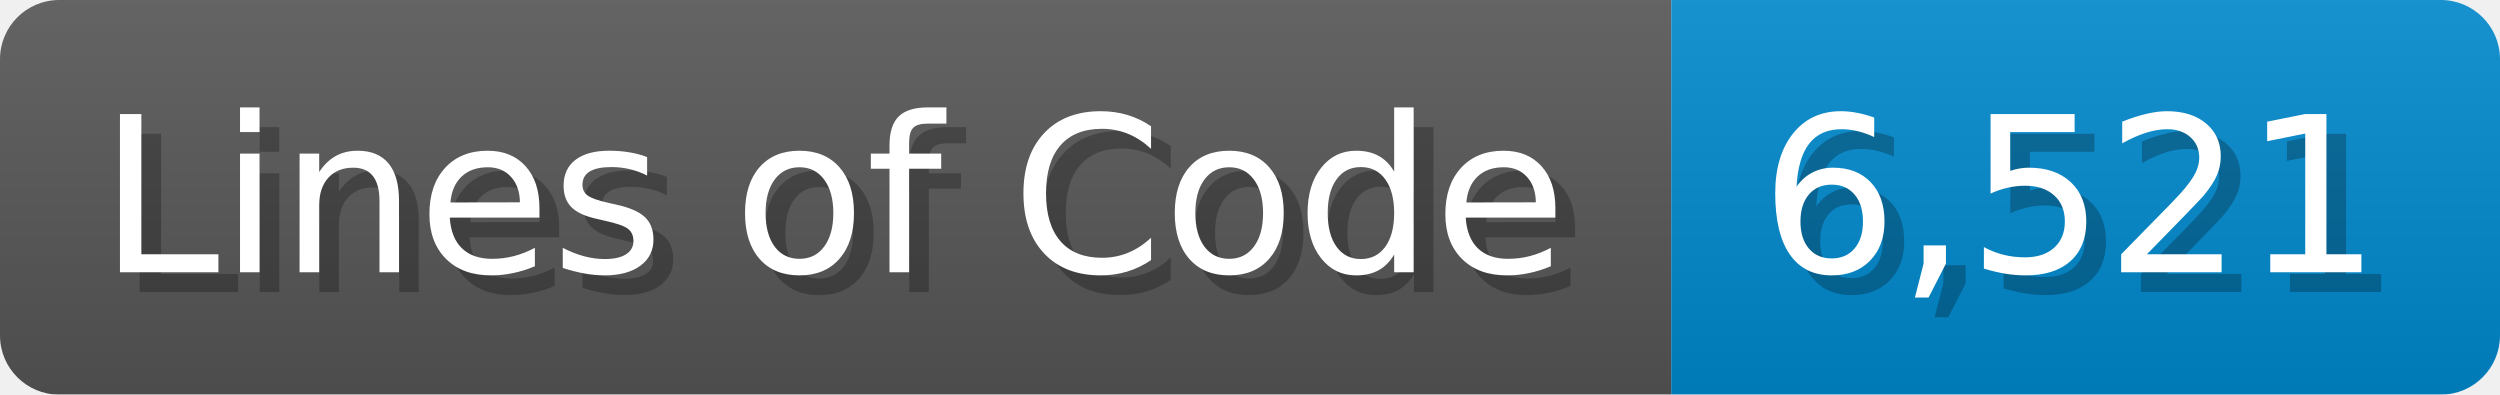
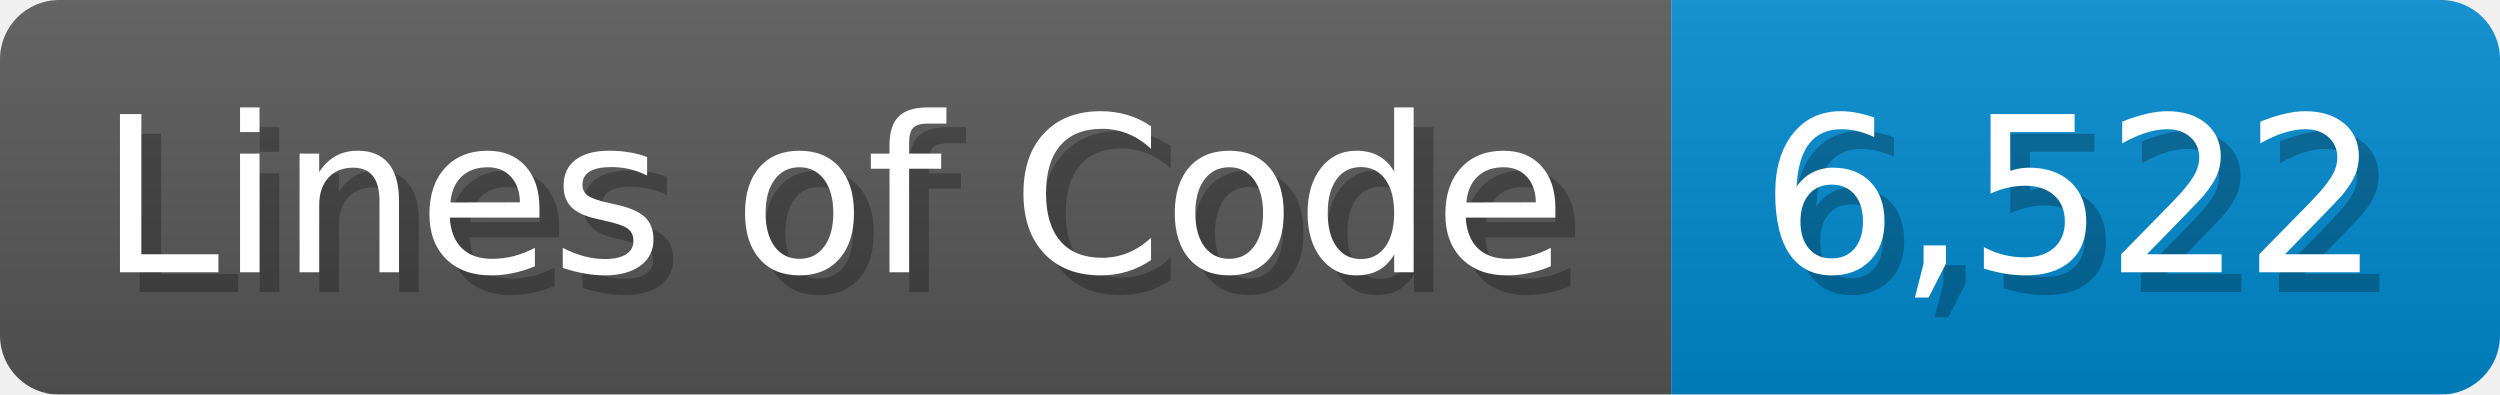
<svg xmlns="http://www.w3.org/2000/svg" width="126.7" height="20" viewBox="0 0 1267 200">
  <linearGradient id="a" x2="0" y2="100%">
    <stop offset="0" stop-opacity=".1" stop-color="#EEE" />
    <stop offset="1" stop-opacity=".1" />
  </linearGradient>
  <mask id="m">
    <rect width="1267" height="200" rx="30" fill="#FFF" />
  </mask>
  <g mask="url(#m)">
    <rect width="847" height="200" fill="#555" />
    <rect width="420" height="200" fill="#08C" x="847" />
    <rect width="1267" height="200" fill="url(#a)" />
  </g>
  <g fill="#fff" text-anchor="start" font-family="Verdana,DejaVu Sans,sans-serif" font-size="110">
    <text x="60" y="148" textLength="747" fill="#000" opacity="0.25">Lines of Code</text>
    <text x="50" y="138" textLength="747">Lines of Code</text>
-     <text x="902" y="148" textLength="320" fill="#000" opacity="0.25">6,521</text>
-     <text x="892" y="138" textLength="320">6,521</text>
+     <text x="902" y="148" textLength="320" fill="#000" opacity="0.25">6,522</text>
+     <text x="892" y="138" textLength="320">6,522</text>
  </g>
</svg>
